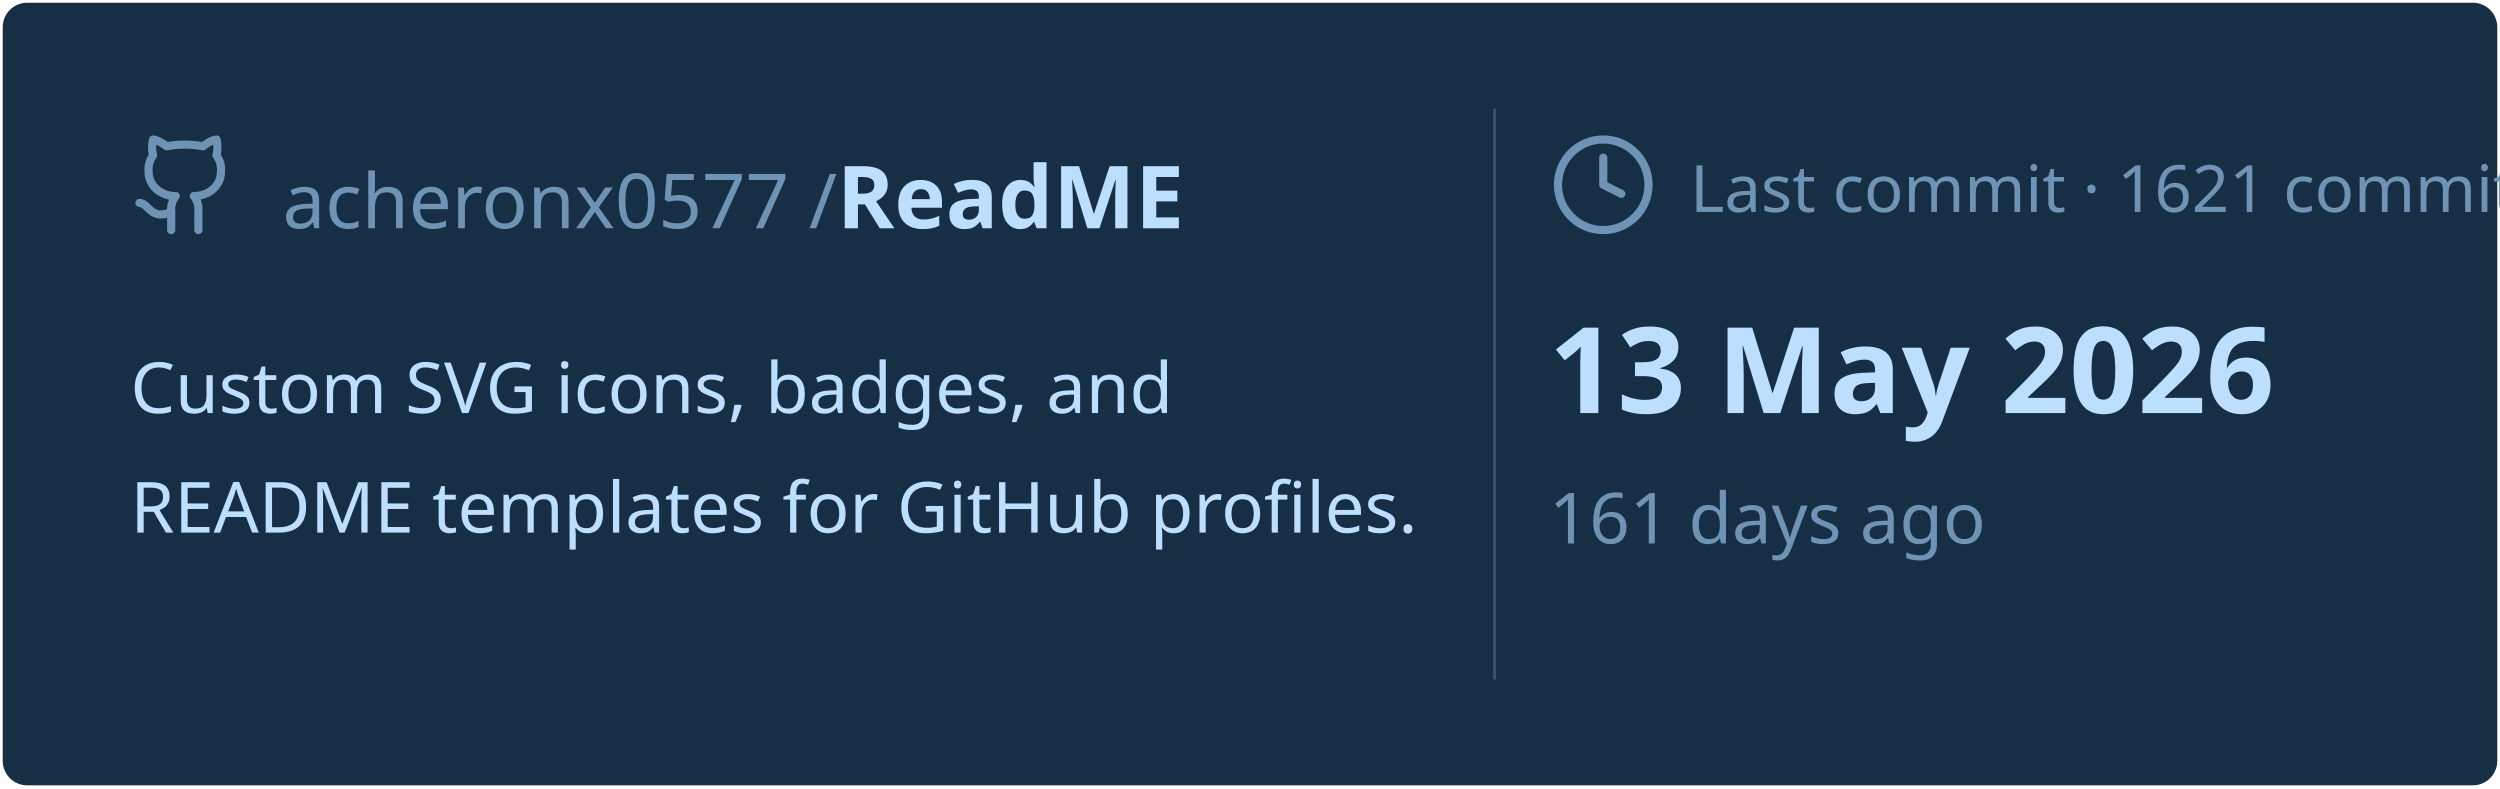
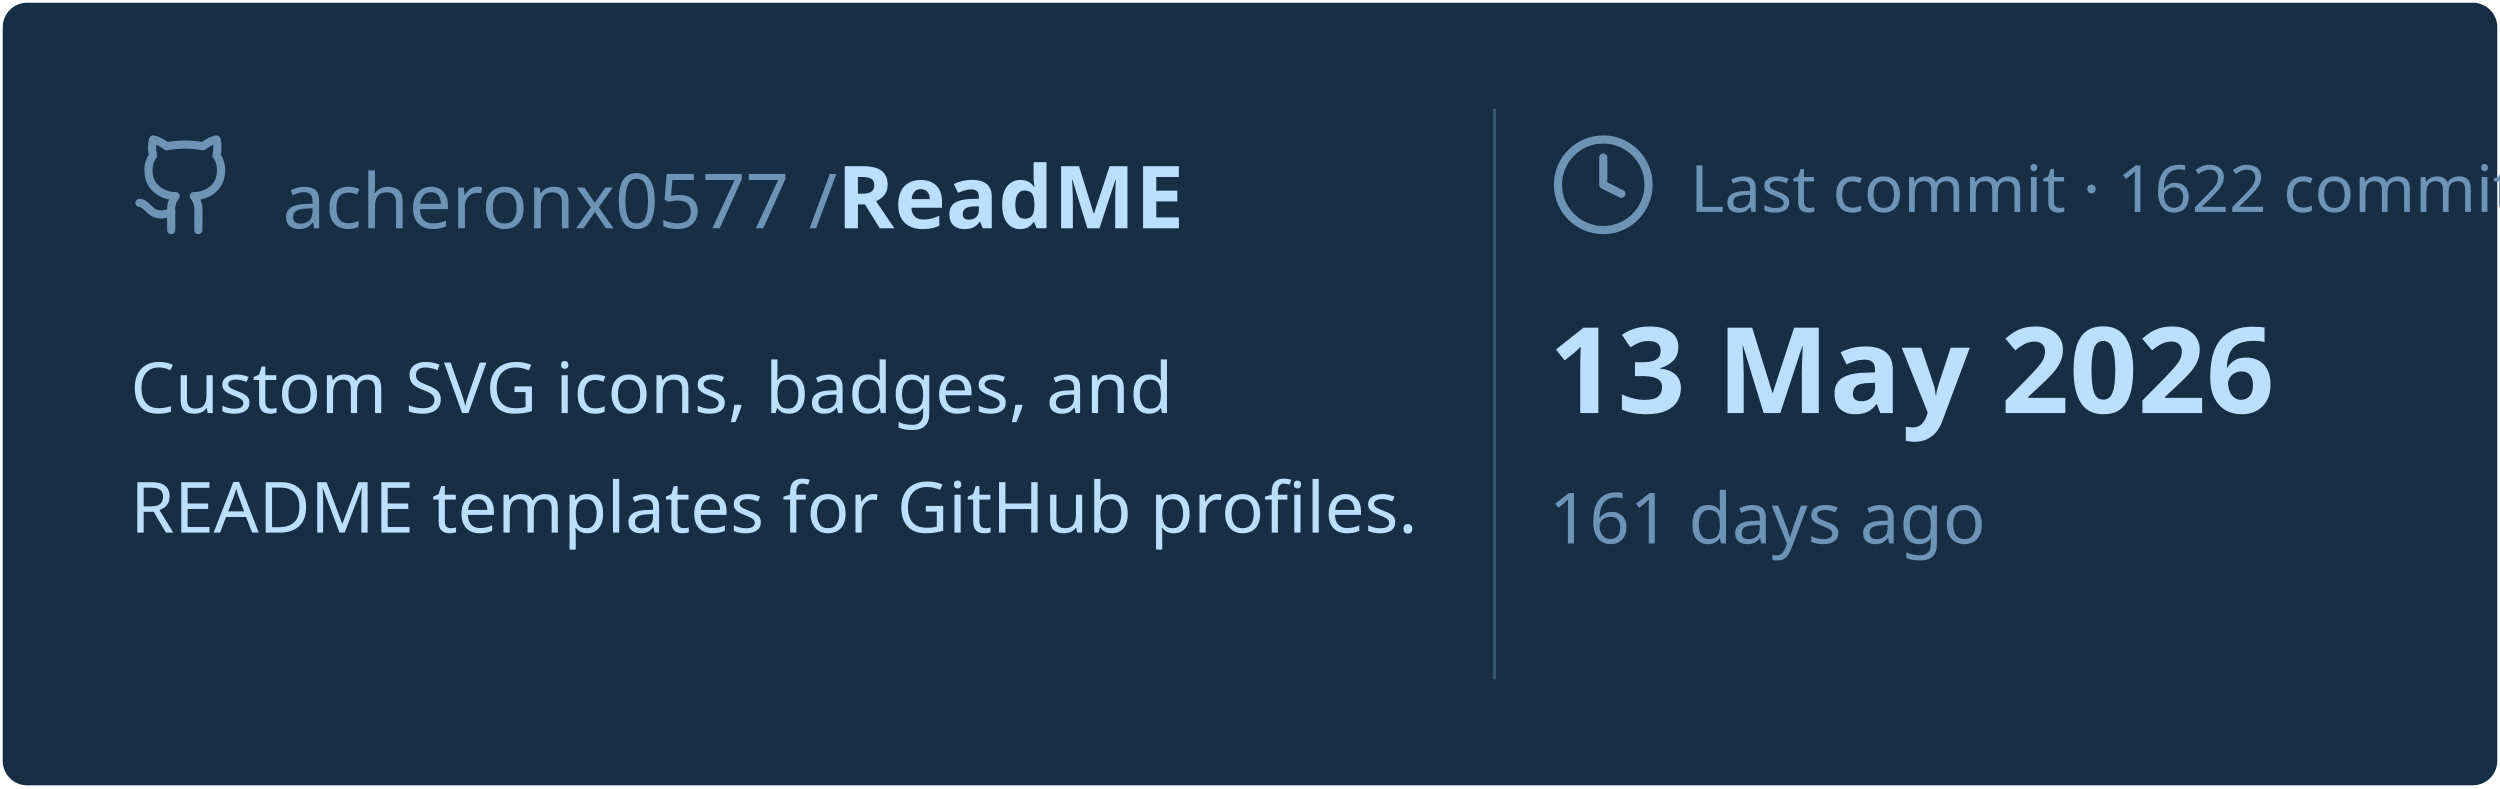
<svg xmlns="http://www.w3.org/2000/svg" viewBox="0 0 460 145" width="460px" height="145px">
  <rect stroke="#000000" stroke-opacity="0" fill="#172F45" rx="4.5" x="0.5" y="0.5" width="459" height="144" />
  <g transform="translate(24, 42)">
    <svg x="0" y="-18" width="20" height="20" viewBox="0 0 24 24" fill="none" stroke="#6E93B5" stroke-width="1.8" stroke-linecap="round" stroke-linejoin="round">
      <path d="M15 22v-4a4.8 4.8 0 0 0-1-3.5c3 0 6-2 6-5.5.08-1.25-.27-2.48-1-3.5.28-1.15.28-2.35 0-3.5 0 0-1 0-3 1.5-2.64-.5-5.36-.5-8 0C6 2 5 2 5 2c-.3 1.15-.3 2.35 0 3.5A5.403 5.403 0 0 0 4 9c0 3.5 3 5.5 6 5.5-.39.49-.68 1.05-.85 1.65-.17.6-.22 1.23-.15 1.85v4" />
      <path d="M9 18c-4.51 2-5-2-7-2" />
    </svg>
    <text x="28" y="0" font-family="&quot;Segoe UI&quot;, Ubuntu, sans-serif" font-size="14" font-weight="400" fill="#6E93B5">acheronx0577 /</text>
    <text x="130" y="0" font-family="&quot;Segoe UI&quot;, Ubuntu, sans-serif" font-size="16" font-weight="700" fill="#BDDFFF">ReadME</text>
  </g>
  <text x="24" y="76" font-family="&quot;Segoe UI&quot;, Ubuntu, sans-serif" font-size="13" font-weight="400" fill="#BDDFFF">Custom SVG icons, badges, and</text>
  <text x="24" y="98" font-family="&quot;Segoe UI&quot;, Ubuntu, sans-serif" font-size="13" font-weight="400" fill="#BDDFFF">README templates for GitHub profiles.</text>
  <line x1="275" y1="20" x2="275" y2="125" stroke="#6E93B5" stroke-width="0.5" stroke-opacity="0.4" />
  <svg x="285" y="24" width="20" height="20" viewBox="0 0 24 24" fill="none" stroke="#6E93B5" stroke-width="1.8" stroke-linecap="round" stroke-linejoin="round">
    <circle cx="12" cy="12" r="10" />
    <polyline points="12 6 12 12 16 14" />
  </svg>
-   <text x="311" y="39" font-family="&quot;Segoe UI&quot;, Ubuntu, sans-serif" font-size="12" font-weight="400" fill="#6E93B5">Last commit · 1621 commits</text>
+   <text x="311" y="39" font-family="&quot;Segoe UI&quot;, Ubuntu, sans-serif" font-size="12" font-weight="400" fill="#6E93B5">Last commit · 1622 commits</text>
  <text x="285" y="76" font-family="&quot;Segoe UI&quot;, Ubuntu, sans-serif" font-size="22" font-weight="700" fill="#BDDFFF">13 May 2026</text>
  <text x="285" y="100" font-family="&quot;Segoe UI&quot;, Ubuntu, sans-serif" font-size="13" font-weight="400" fill="#6E93B5">161 days ago</text>
</svg>
